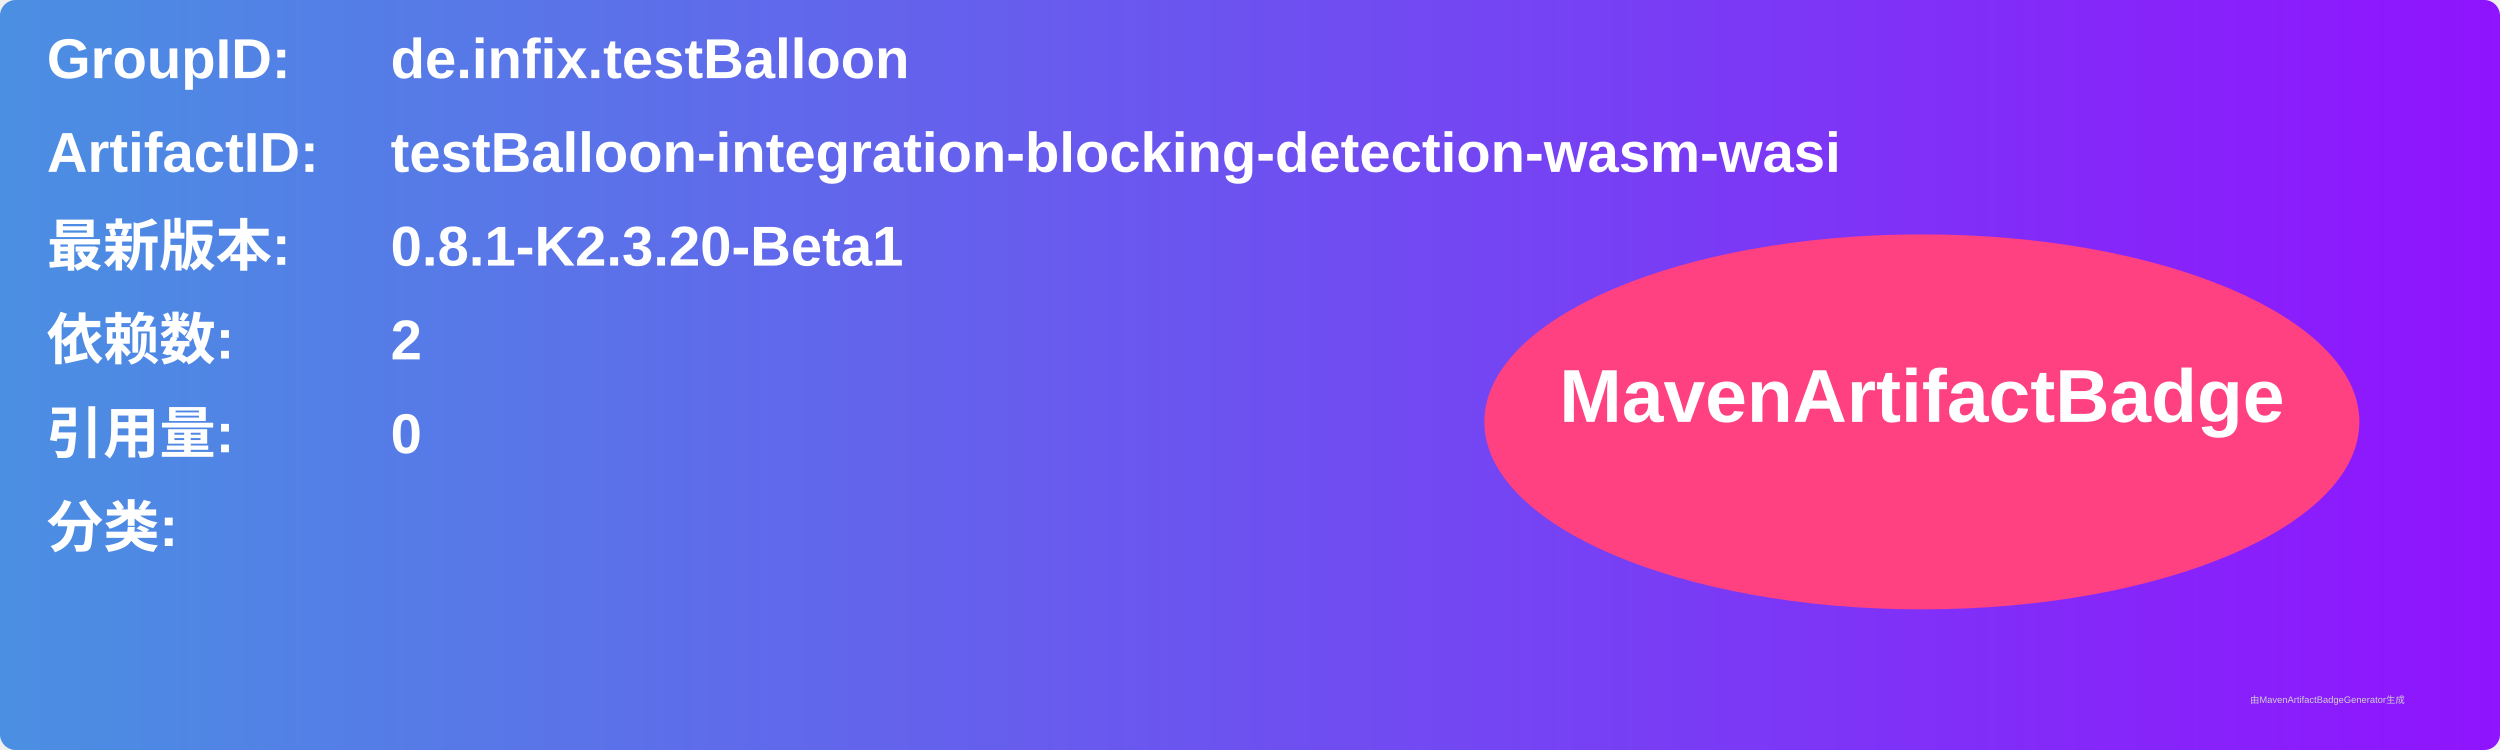
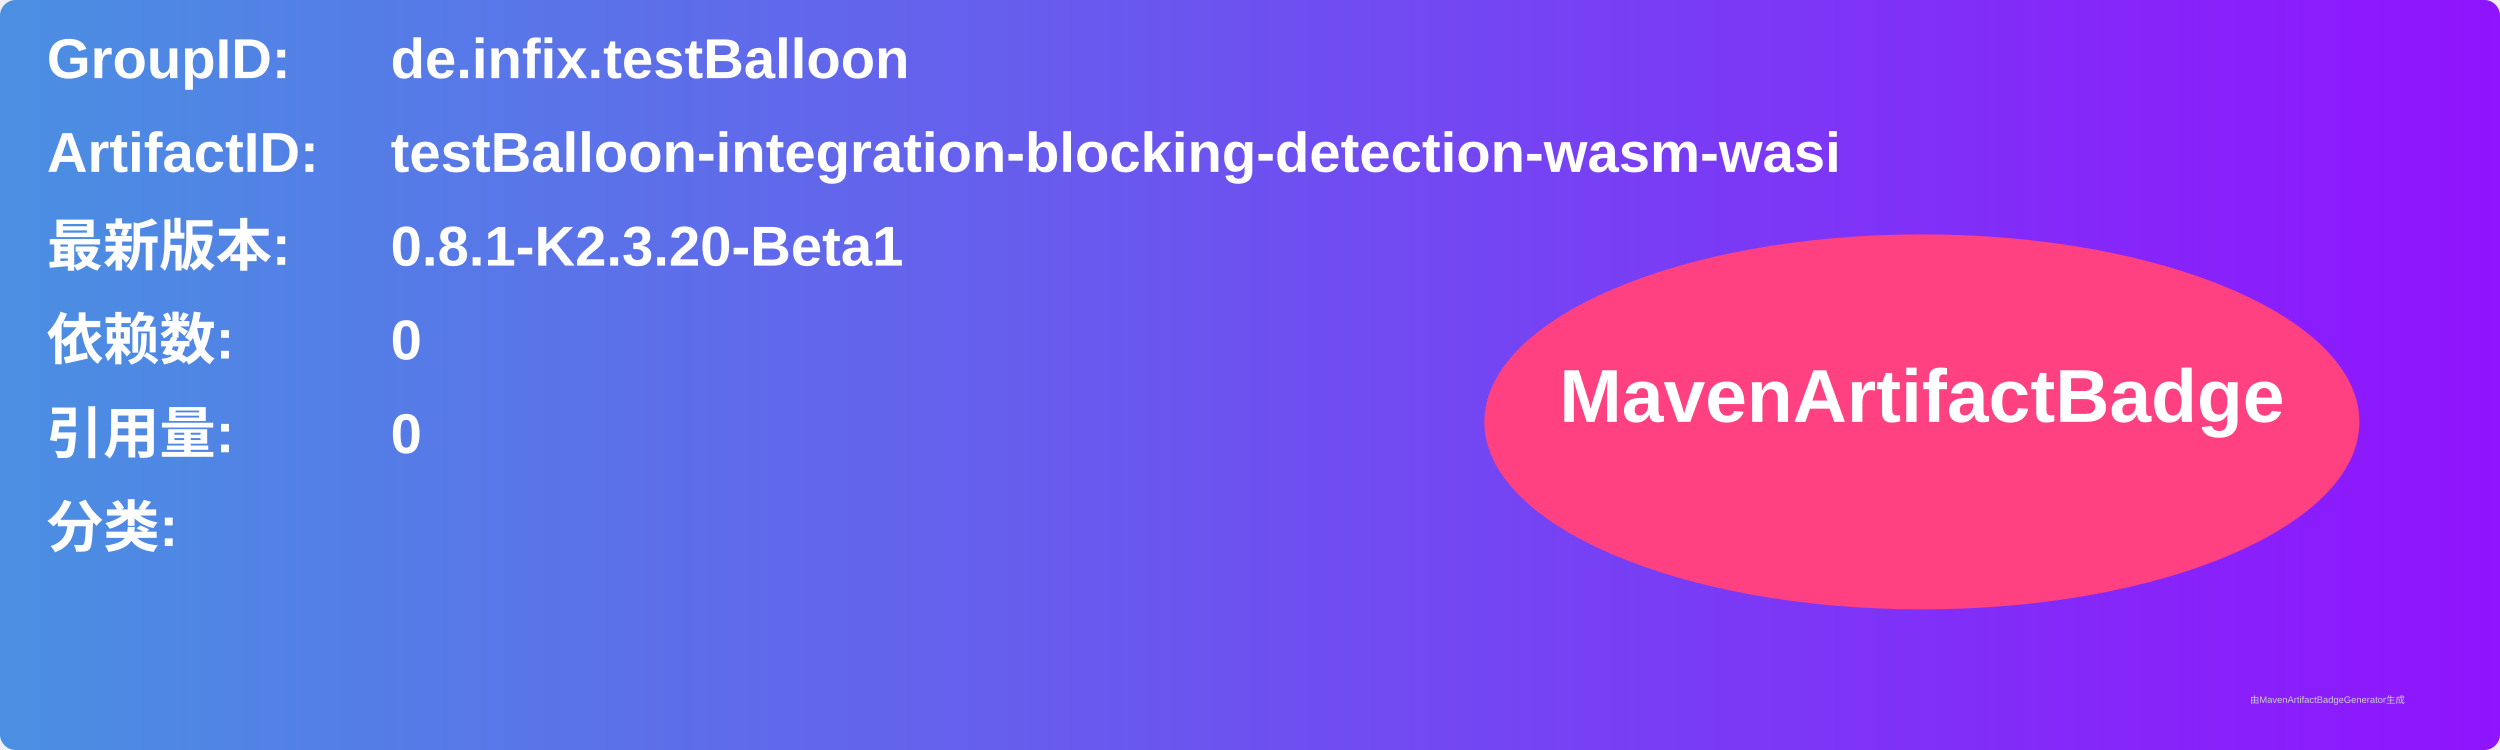
<svg xmlns="http://www.w3.org/2000/svg" width="800" height="240" viewBox="0 0 800 240">
  <linearGradient id="grad" x1="0%" y1="0%" x2="100%" y2="0%">
    <stop offset="0%" stop-color="#4a90e2" />
    <stop offset="100%" stop-color="#9013fe" />
  </linearGradient>
  <rect width="100%" height="100%" rx="5" ry="5" fill="url(#grad)" />
  <g transform="translate(15, 15)">
    <text x="0" y="10" font-family="Arial" font-size="18" fill="white" font-weight="bold" width="260">GroupID:</text>
    <text x="110" y="10" font-family="Arial" font-size="18" fill="white" font-weight="bold" width="460">de.infix.testBalloon</text>
    <text x="0" y="40" font-family="Arial" font-size="18" fill="white" font-weight="bold" width="260">ArtifactID:</text>
    <text x="110" y="40" font-family="Arial" font-size="18" fill="white" font-weight="bold" width="460">testBalloon-integration-blocking-detection-wasm-wasi</text>
    <text x="0" y="70" font-family="Arial" font-size="18" fill="white" font-weight="bold">最新版本:</text>
    <text x="110" y="70" font-family="Arial" font-size="18" fill="white" font-weight="bold">
      <tspan font-weight="bold">0.8.1-K2.3.20-Beta1</tspan>
    </text>
    <text x="0" y="100" font-family="Arial" font-size="18" fill="white" font-weight="bold">依赖数: </text>
    <text x="110" y="100" font-family="Arial" font-size="18" fill="white">
-       <tspan font-weight="bold">2</tspan>
+       <tspan font-weight="bold">0</tspan>
    </text>
    <text x="0" y="130" font-family="Arial" font-size="18" fill="white" font-weight="bold">引用量: </text>
    <text x="110" y="130" font-family="Arial" font-size="18" fill="white">
      <tspan font-weight="bold">0</tspan>
    </text>
    <text x="0" y="160" font-family="Arial" font-size="18" fill="white" font-weight="bold">分类:</text>
    <text x="10" y="190" font-family="Arial" font-size="10" fill="white">
      <tspan font-weight="bold" />
    </text>
    <ellipse cx="600" cy="120" rx="140" ry="60" fill="#ff4081" />
    <text x="600" y="120" text-anchor="middle" font-family="Arial" font-size="24" fill="white" font-weight="bold">MavenArtifactBadge</text>
  </g>
  <text x="720" y="225" font-family="Arial" font-size="3" fill="#d0d0d0">由MavenArtifactBadgeGenerator生成</text>
</svg>
